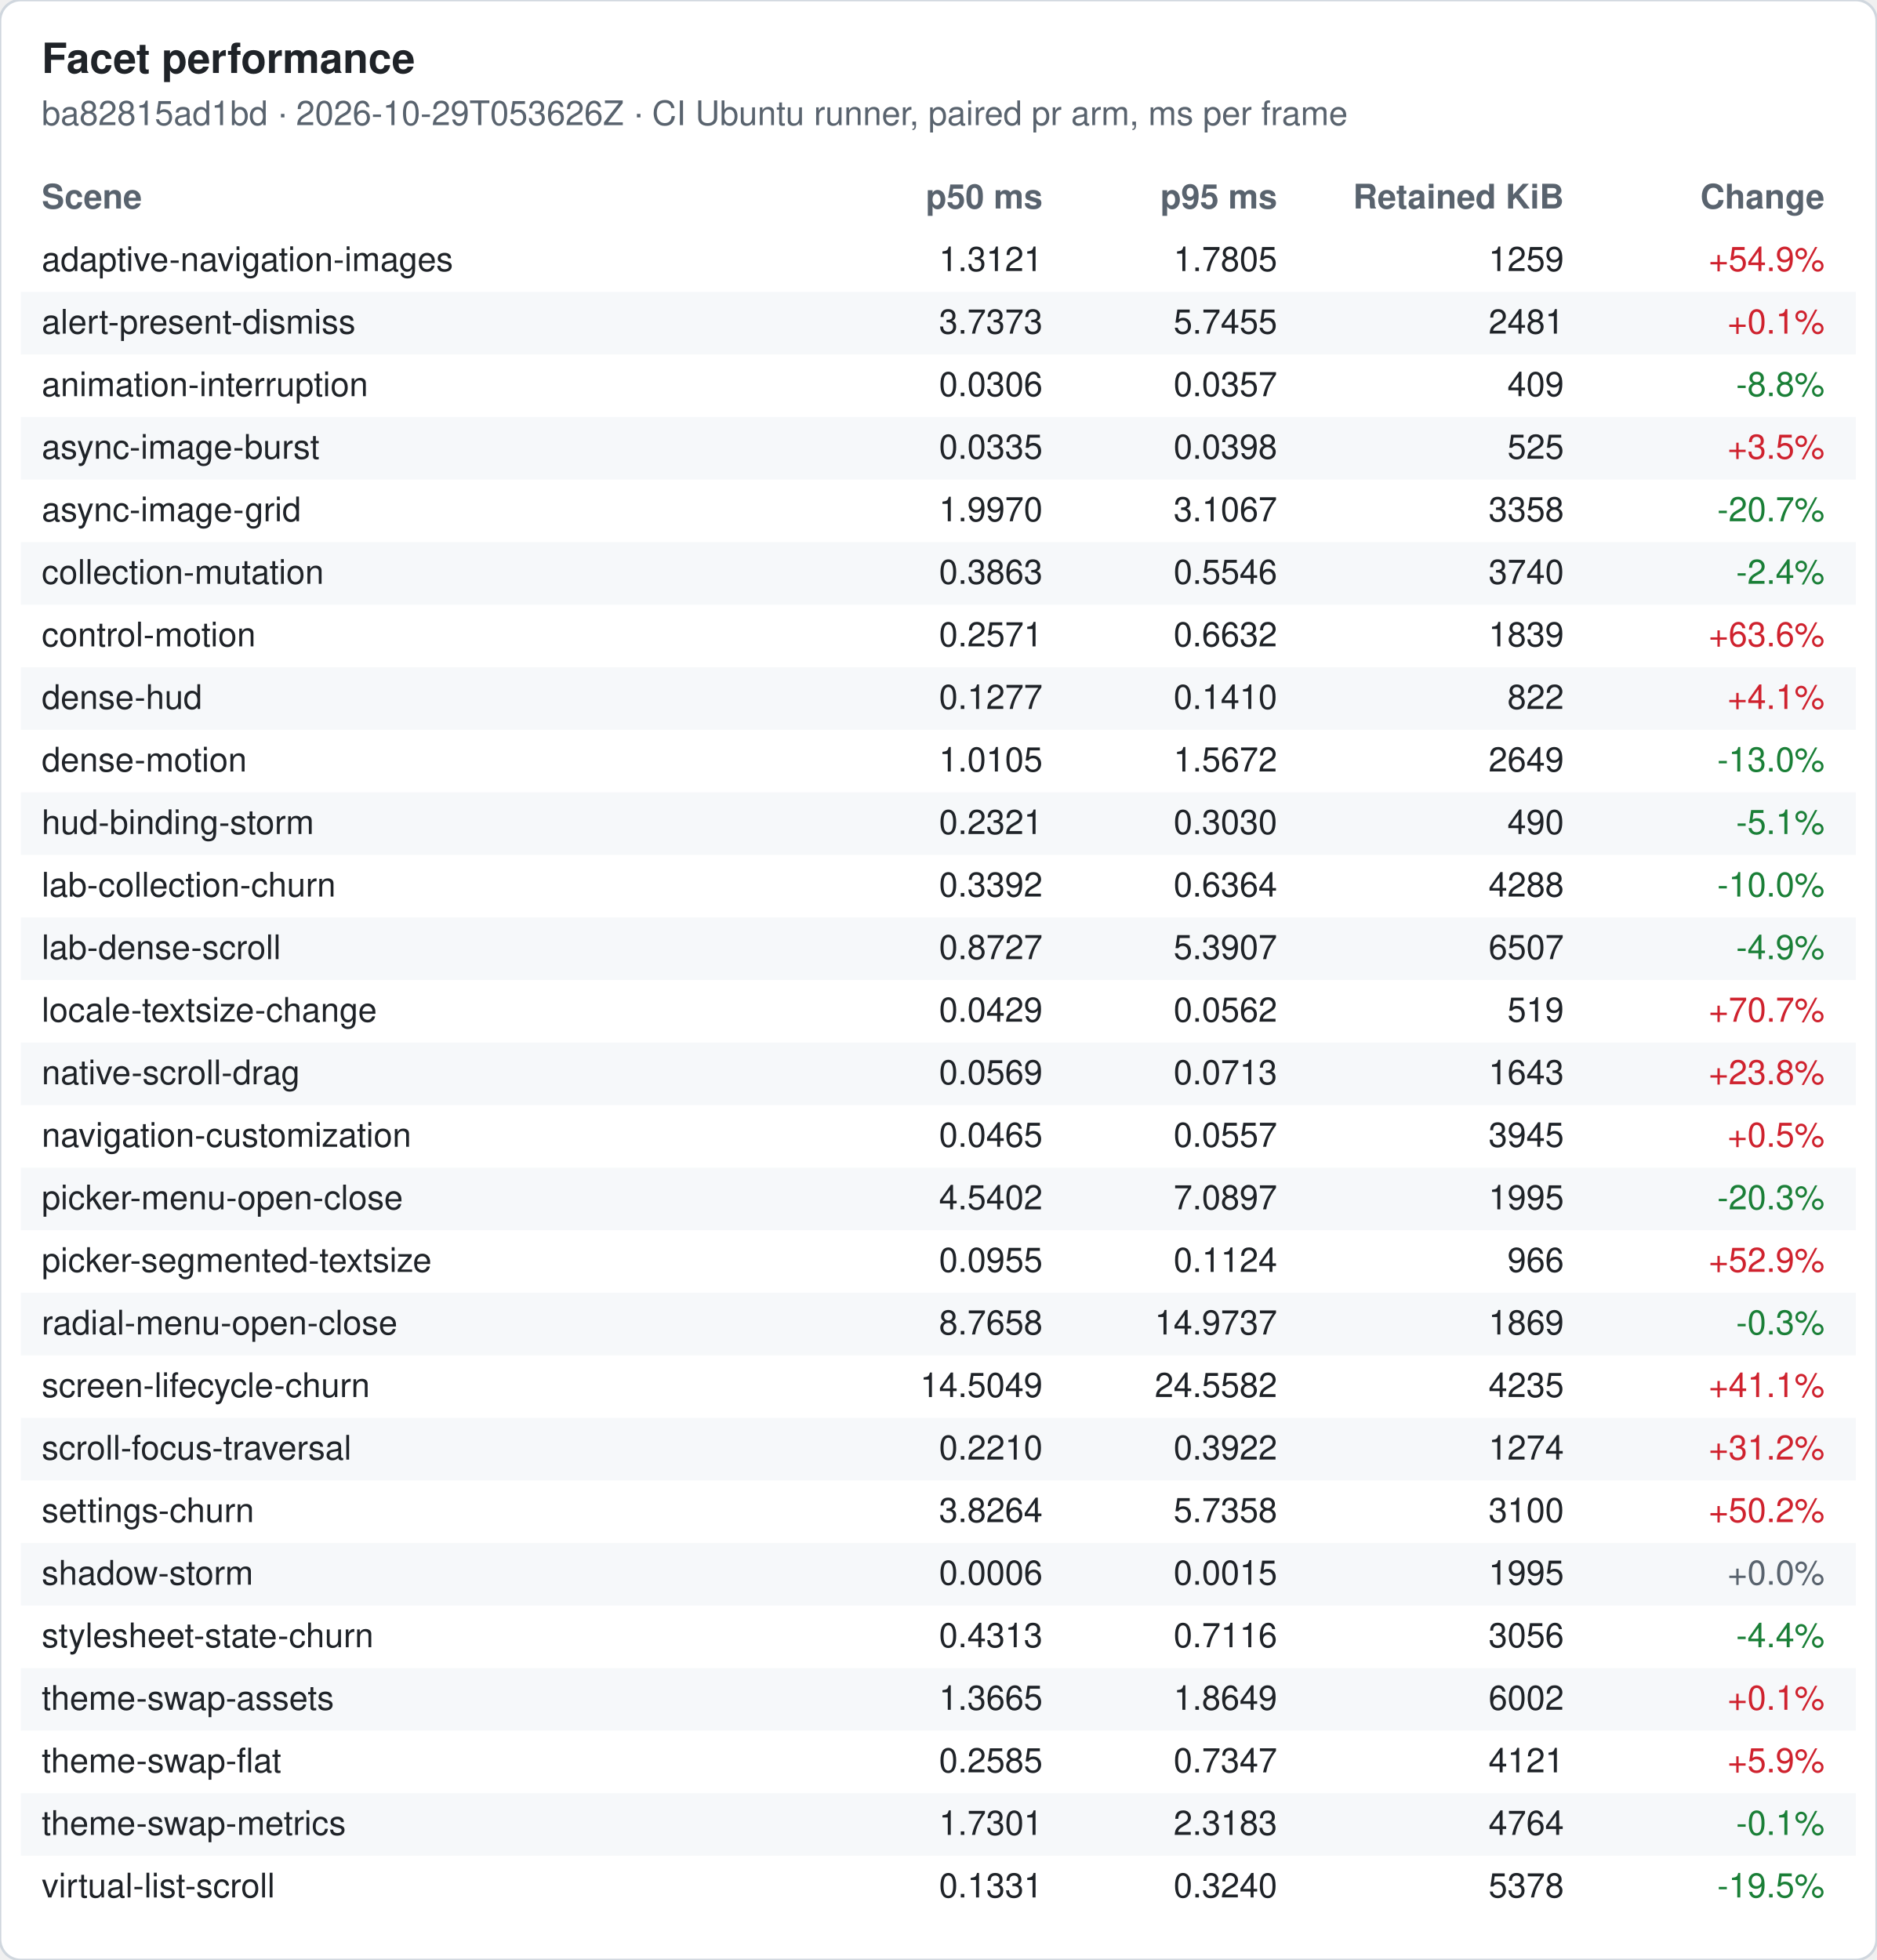
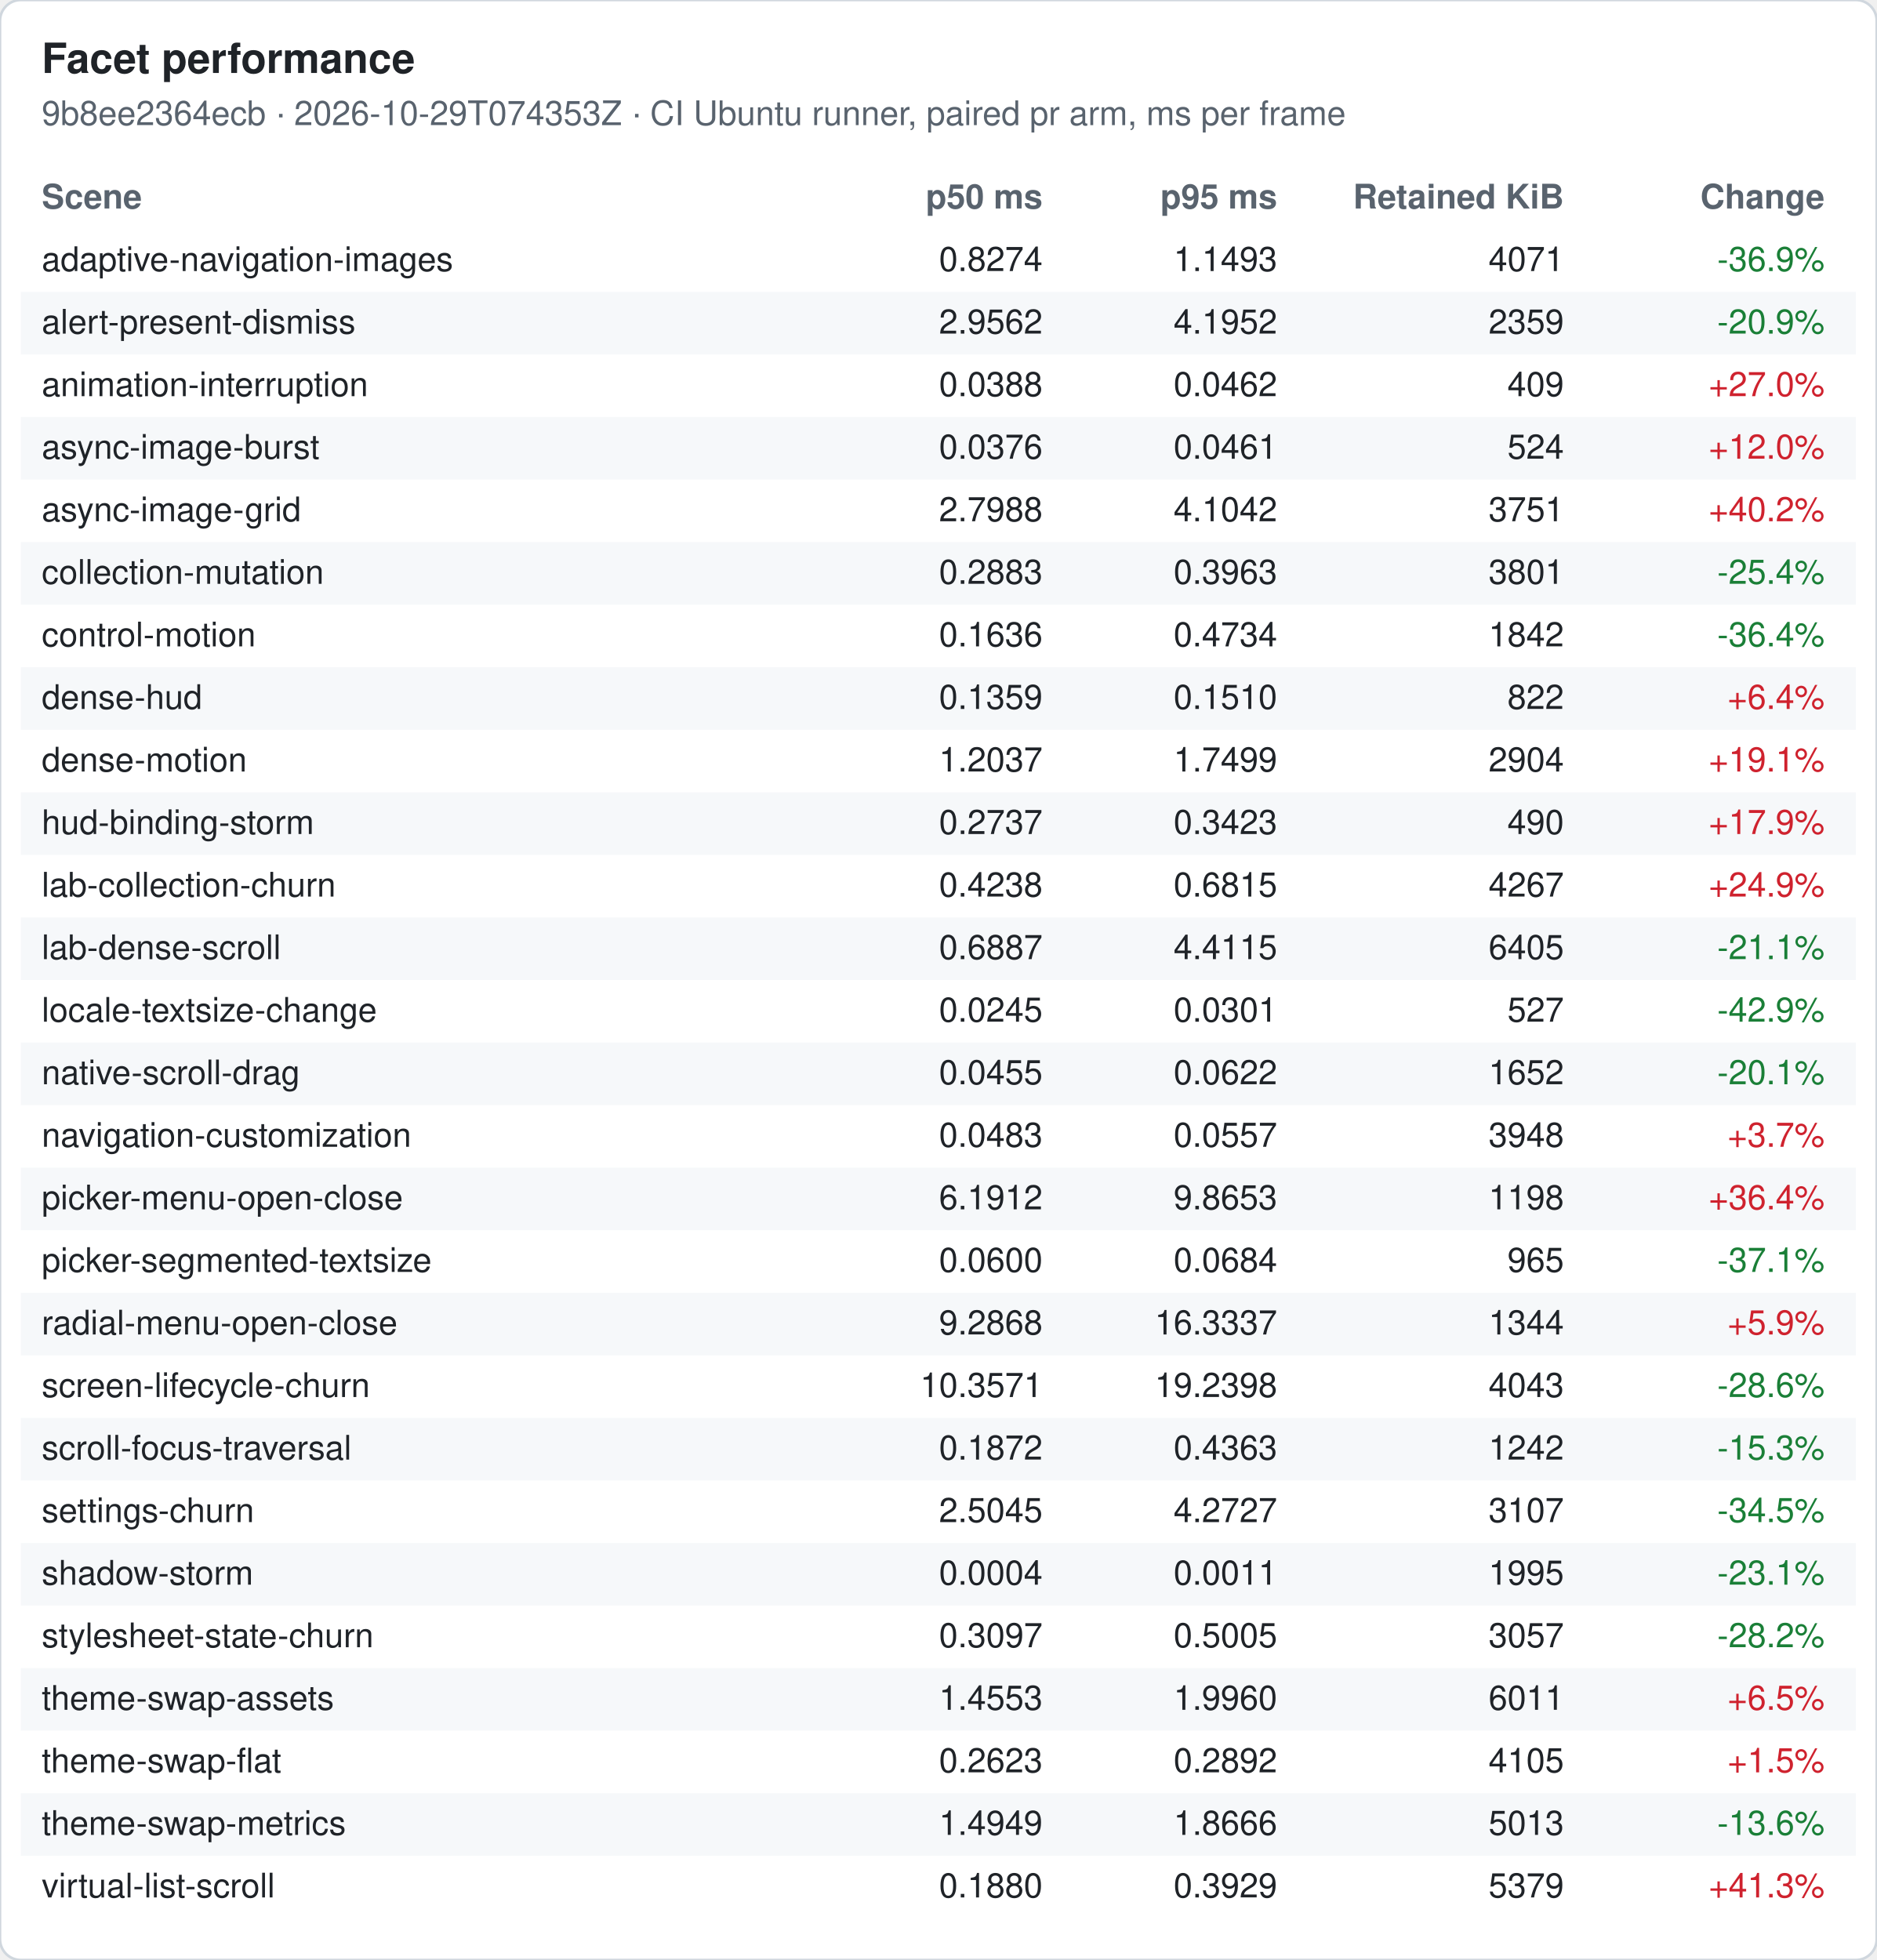
<svg xmlns="http://www.w3.org/2000/svg" width="720" height="752" viewBox="0 0 720 752" font-family="-apple-system, Segoe UI, Helvetica, Arial, sans-serif" font-size="13">
  <rect width="720" height="752" rx="8" fill="#ffffff" stroke="#d0d7de" />
  <text x="16" y="28" font-size="16" font-weight="600" fill="#1f2328">Facet performance</text>
-   <text x="16" y="48" fill="#59636e">ba82815ad1bd · 2026-10-29T053626Z · CI Ubuntu runner, paired pr arm, ms per frame</text>
+   <text x="16" y="48" fill="#59636e">9b8ee2364ecb · 2026-10-29T074353Z · CI Ubuntu runner, paired pr arm, ms per frame</text>
  <text x="16" y="80" font-weight="600" fill="#59636e">Scene</text>
  <text x="400" y="80" font-weight="600" fill="#59636e" text-anchor="end">p50 ms</text>
  <text x="490" y="80" font-weight="600" fill="#59636e" text-anchor="end">p95 ms</text>
  <text x="600" y="80" font-weight="600" fill="#59636e" text-anchor="end">Retained KiB</text>
  <text x="700" y="80" font-weight="600" fill="#59636e" text-anchor="end">Change</text>
  <text x="16" y="104" fill="#1f2328">adaptive-navigation-images</text>
-   <text x="400" y="104" fill="#1f2328" text-anchor="end">1.3121</text>
-   <text x="490" y="104" fill="#1f2328" text-anchor="end">1.7805</text>
-   <text x="600" y="104" fill="#1f2328" text-anchor="end">1259</text>
-   <text x="700" y="104" fill="#cf222e" text-anchor="end">+54.9%</text>
+   <text x="400" y="104" fill="#1f2328" text-anchor="end">0.8274</text>
+   <text x="490" y="104" fill="#1f2328" text-anchor="end">1.1493</text>
+   <text x="600" y="104" fill="#1f2328" text-anchor="end">4071</text>
+   <text x="700" y="104" fill="#1a7f37" text-anchor="end">-36.9%</text>
  <rect x="8" y="112" width="704" height="24" fill="#f6f8fa" />
  <text x="16" y="128" fill="#1f2328">alert-present-dismiss</text>
-   <text x="400" y="128" fill="#1f2328" text-anchor="end">3.7373</text>
-   <text x="490" y="128" fill="#1f2328" text-anchor="end">5.7455</text>
-   <text x="600" y="128" fill="#1f2328" text-anchor="end">2481</text>
-   <text x="700" y="128" fill="#cf222e" text-anchor="end">+0.1%</text>
+   <text x="400" y="128" fill="#1f2328" text-anchor="end">2.9562</text>
+   <text x="490" y="128" fill="#1f2328" text-anchor="end">4.1952</text>
+   <text x="600" y="128" fill="#1f2328" text-anchor="end">2359</text>
+   <text x="700" y="128" fill="#1a7f37" text-anchor="end">-20.9%</text>
  <text x="16" y="152" fill="#1f2328">animation-interruption</text>
-   <text x="400" y="152" fill="#1f2328" text-anchor="end">0.0306</text>
-   <text x="490" y="152" fill="#1f2328" text-anchor="end">0.0357</text>
+   <text x="400" y="152" fill="#1f2328" text-anchor="end">0.0388</text>
+   <text x="490" y="152" fill="#1f2328" text-anchor="end">0.0462</text>
  <text x="600" y="152" fill="#1f2328" text-anchor="end">409</text>
-   <text x="700" y="152" fill="#1a7f37" text-anchor="end">-8.8%</text>
+   <text x="700" y="152" fill="#cf222e" text-anchor="end">+27.0%</text>
  <rect x="8" y="160" width="704" height="24" fill="#f6f8fa" />
  <text x="16" y="176" fill="#1f2328">async-image-burst</text>
-   <text x="400" y="176" fill="#1f2328" text-anchor="end">0.0335</text>
-   <text x="490" y="176" fill="#1f2328" text-anchor="end">0.0398</text>
-   <text x="600" y="176" fill="#1f2328" text-anchor="end">525</text>
-   <text x="700" y="176" fill="#cf222e" text-anchor="end">+3.5%</text>
+   <text x="400" y="176" fill="#1f2328" text-anchor="end">0.0376</text>
+   <text x="490" y="176" fill="#1f2328" text-anchor="end">0.0461</text>
+   <text x="600" y="176" fill="#1f2328" text-anchor="end">524</text>
+   <text x="700" y="176" fill="#cf222e" text-anchor="end">+12.0%</text>
  <text x="16" y="200" fill="#1f2328">async-image-grid</text>
-   <text x="400" y="200" fill="#1f2328" text-anchor="end">1.9970</text>
-   <text x="490" y="200" fill="#1f2328" text-anchor="end">3.1067</text>
-   <text x="600" y="200" fill="#1f2328" text-anchor="end">3358</text>
-   <text x="700" y="200" fill="#1a7f37" text-anchor="end">-20.7%</text>
+   <text x="400" y="200" fill="#1f2328" text-anchor="end">2.7988</text>
+   <text x="490" y="200" fill="#1f2328" text-anchor="end">4.1042</text>
+   <text x="600" y="200" fill="#1f2328" text-anchor="end">3751</text>
+   <text x="700" y="200" fill="#cf222e" text-anchor="end">+40.2%</text>
  <rect x="8" y="208" width="704" height="24" fill="#f6f8fa" />
  <text x="16" y="224" fill="#1f2328">collection-mutation</text>
-   <text x="400" y="224" fill="#1f2328" text-anchor="end">0.3863</text>
-   <text x="490" y="224" fill="#1f2328" text-anchor="end">0.5546</text>
-   <text x="600" y="224" fill="#1f2328" text-anchor="end">3740</text>
-   <text x="700" y="224" fill="#1a7f37" text-anchor="end">-2.4%</text>
+   <text x="400" y="224" fill="#1f2328" text-anchor="end">0.2883</text>
+   <text x="490" y="224" fill="#1f2328" text-anchor="end">0.3963</text>
+   <text x="600" y="224" fill="#1f2328" text-anchor="end">3801</text>
+   <text x="700" y="224" fill="#1a7f37" text-anchor="end">-25.4%</text>
  <text x="16" y="248" fill="#1f2328">control-motion</text>
-   <text x="400" y="248" fill="#1f2328" text-anchor="end">0.2571</text>
-   <text x="490" y="248" fill="#1f2328" text-anchor="end">0.6632</text>
-   <text x="600" y="248" fill="#1f2328" text-anchor="end">1839</text>
-   <text x="700" y="248" fill="#cf222e" text-anchor="end">+63.6%</text>
+   <text x="400" y="248" fill="#1f2328" text-anchor="end">0.1636</text>
+   <text x="490" y="248" fill="#1f2328" text-anchor="end">0.4734</text>
+   <text x="600" y="248" fill="#1f2328" text-anchor="end">1842</text>
+   <text x="700" y="248" fill="#1a7f37" text-anchor="end">-36.4%</text>
  <rect x="8" y="256" width="704" height="24" fill="#f6f8fa" />
  <text x="16" y="272" fill="#1f2328">dense-hud</text>
-   <text x="400" y="272" fill="#1f2328" text-anchor="end">0.1277</text>
-   <text x="490" y="272" fill="#1f2328" text-anchor="end">0.1410</text>
+   <text x="400" y="272" fill="#1f2328" text-anchor="end">0.1359</text>
+   <text x="490" y="272" fill="#1f2328" text-anchor="end">0.1510</text>
  <text x="600" y="272" fill="#1f2328" text-anchor="end">822</text>
-   <text x="700" y="272" fill="#cf222e" text-anchor="end">+4.1%</text>
+   <text x="700" y="272" fill="#cf222e" text-anchor="end">+6.4%</text>
  <text x="16" y="296" fill="#1f2328">dense-motion</text>
-   <text x="400" y="296" fill="#1f2328" text-anchor="end">1.0105</text>
-   <text x="490" y="296" fill="#1f2328" text-anchor="end">1.5672</text>
-   <text x="600" y="296" fill="#1f2328" text-anchor="end">2649</text>
-   <text x="700" y="296" fill="#1a7f37" text-anchor="end">-13.0%</text>
+   <text x="400" y="296" fill="#1f2328" text-anchor="end">1.2037</text>
+   <text x="490" y="296" fill="#1f2328" text-anchor="end">1.7499</text>
+   <text x="600" y="296" fill="#1f2328" text-anchor="end">2904</text>
+   <text x="700" y="296" fill="#cf222e" text-anchor="end">+19.1%</text>
  <rect x="8" y="304" width="704" height="24" fill="#f6f8fa" />
  <text x="16" y="320" fill="#1f2328">hud-binding-storm</text>
-   <text x="400" y="320" fill="#1f2328" text-anchor="end">0.2321</text>
-   <text x="490" y="320" fill="#1f2328" text-anchor="end">0.3030</text>
+   <text x="400" y="320" fill="#1f2328" text-anchor="end">0.2737</text>
+   <text x="490" y="320" fill="#1f2328" text-anchor="end">0.3423</text>
  <text x="600" y="320" fill="#1f2328" text-anchor="end">490</text>
-   <text x="700" y="320" fill="#1a7f37" text-anchor="end">-5.1%</text>
+   <text x="700" y="320" fill="#cf222e" text-anchor="end">+17.9%</text>
  <text x="16" y="344" fill="#1f2328">lab-collection-churn</text>
-   <text x="400" y="344" fill="#1f2328" text-anchor="end">0.3392</text>
-   <text x="490" y="344" fill="#1f2328" text-anchor="end">0.6364</text>
-   <text x="600" y="344" fill="#1f2328" text-anchor="end">4288</text>
-   <text x="700" y="344" fill="#1a7f37" text-anchor="end">-10.0%</text>
+   <text x="400" y="344" fill="#1f2328" text-anchor="end">0.4238</text>
+   <text x="490" y="344" fill="#1f2328" text-anchor="end">0.6815</text>
+   <text x="600" y="344" fill="#1f2328" text-anchor="end">4267</text>
+   <text x="700" y="344" fill="#cf222e" text-anchor="end">+24.9%</text>
  <rect x="8" y="352" width="704" height="24" fill="#f6f8fa" />
  <text x="16" y="368" fill="#1f2328">lab-dense-scroll</text>
-   <text x="400" y="368" fill="#1f2328" text-anchor="end">0.8727</text>
-   <text x="490" y="368" fill="#1f2328" text-anchor="end">5.3907</text>
-   <text x="600" y="368" fill="#1f2328" text-anchor="end">6507</text>
-   <text x="700" y="368" fill="#1a7f37" text-anchor="end">-4.9%</text>
+   <text x="400" y="368" fill="#1f2328" text-anchor="end">0.6887</text>
+   <text x="490" y="368" fill="#1f2328" text-anchor="end">4.4115</text>
+   <text x="600" y="368" fill="#1f2328" text-anchor="end">6405</text>
+   <text x="700" y="368" fill="#1a7f37" text-anchor="end">-21.1%</text>
  <text x="16" y="392" fill="#1f2328">locale-textsize-change</text>
-   <text x="400" y="392" fill="#1f2328" text-anchor="end">0.0429</text>
-   <text x="490" y="392" fill="#1f2328" text-anchor="end">0.0562</text>
-   <text x="600" y="392" fill="#1f2328" text-anchor="end">519</text>
-   <text x="700" y="392" fill="#cf222e" text-anchor="end">+70.7%</text>
+   <text x="400" y="392" fill="#1f2328" text-anchor="end">0.0245</text>
+   <text x="490" y="392" fill="#1f2328" text-anchor="end">0.0301</text>
+   <text x="600" y="392" fill="#1f2328" text-anchor="end">527</text>
+   <text x="700" y="392" fill="#1a7f37" text-anchor="end">-42.9%</text>
  <rect x="8" y="400" width="704" height="24" fill="#f6f8fa" />
  <text x="16" y="416" fill="#1f2328">native-scroll-drag</text>
-   <text x="400" y="416" fill="#1f2328" text-anchor="end">0.0569</text>
-   <text x="490" y="416" fill="#1f2328" text-anchor="end">0.0713</text>
-   <text x="600" y="416" fill="#1f2328" text-anchor="end">1643</text>
-   <text x="700" y="416" fill="#cf222e" text-anchor="end">+23.8%</text>
+   <text x="400" y="416" fill="#1f2328" text-anchor="end">0.0455</text>
+   <text x="490" y="416" fill="#1f2328" text-anchor="end">0.0622</text>
+   <text x="600" y="416" fill="#1f2328" text-anchor="end">1652</text>
+   <text x="700" y="416" fill="#1a7f37" text-anchor="end">-20.1%</text>
  <text x="16" y="440" fill="#1f2328">navigation-customization</text>
-   <text x="400" y="440" fill="#1f2328" text-anchor="end">0.0465</text>
+   <text x="400" y="440" fill="#1f2328" text-anchor="end">0.0483</text>
  <text x="490" y="440" fill="#1f2328" text-anchor="end">0.0557</text>
-   <text x="600" y="440" fill="#1f2328" text-anchor="end">3945</text>
-   <text x="700" y="440" fill="#cf222e" text-anchor="end">+0.5%</text>
+   <text x="600" y="440" fill="#1f2328" text-anchor="end">3948</text>
+   <text x="700" y="440" fill="#cf222e" text-anchor="end">+3.7%</text>
  <rect x="8" y="448" width="704" height="24" fill="#f6f8fa" />
  <text x="16" y="464" fill="#1f2328">picker-menu-open-close</text>
-   <text x="400" y="464" fill="#1f2328" text-anchor="end">4.5402</text>
-   <text x="490" y="464" fill="#1f2328" text-anchor="end">7.0897</text>
-   <text x="600" y="464" fill="#1f2328" text-anchor="end">1995</text>
-   <text x="700" y="464" fill="#1a7f37" text-anchor="end">-20.3%</text>
+   <text x="400" y="464" fill="#1f2328" text-anchor="end">6.1912</text>
+   <text x="490" y="464" fill="#1f2328" text-anchor="end">9.8653</text>
+   <text x="600" y="464" fill="#1f2328" text-anchor="end">1198</text>
+   <text x="700" y="464" fill="#cf222e" text-anchor="end">+36.4%</text>
  <text x="16" y="488" fill="#1f2328">picker-segmented-textsize</text>
-   <text x="400" y="488" fill="#1f2328" text-anchor="end">0.0955</text>
-   <text x="490" y="488" fill="#1f2328" text-anchor="end">0.1124</text>
-   <text x="600" y="488" fill="#1f2328" text-anchor="end">966</text>
-   <text x="700" y="488" fill="#cf222e" text-anchor="end">+52.9%</text>
+   <text x="400" y="488" fill="#1f2328" text-anchor="end">0.0600</text>
+   <text x="490" y="488" fill="#1f2328" text-anchor="end">0.0684</text>
+   <text x="600" y="488" fill="#1f2328" text-anchor="end">965</text>
+   <text x="700" y="488" fill="#1a7f37" text-anchor="end">-37.1%</text>
  <rect x="8" y="496" width="704" height="24" fill="#f6f8fa" />
  <text x="16" y="512" fill="#1f2328">radial-menu-open-close</text>
-   <text x="400" y="512" fill="#1f2328" text-anchor="end">8.7658</text>
-   <text x="490" y="512" fill="#1f2328" text-anchor="end">14.9737</text>
-   <text x="600" y="512" fill="#1f2328" text-anchor="end">1869</text>
-   <text x="700" y="512" fill="#1a7f37" text-anchor="end">-0.3%</text>
+   <text x="400" y="512" fill="#1f2328" text-anchor="end">9.2868</text>
+   <text x="490" y="512" fill="#1f2328" text-anchor="end">16.3337</text>
+   <text x="600" y="512" fill="#1f2328" text-anchor="end">1344</text>
+   <text x="700" y="512" fill="#cf222e" text-anchor="end">+5.9%</text>
  <text x="16" y="536" fill="#1f2328">screen-lifecycle-churn</text>
-   <text x="400" y="536" fill="#1f2328" text-anchor="end">14.5049</text>
-   <text x="490" y="536" fill="#1f2328" text-anchor="end">24.5582</text>
-   <text x="600" y="536" fill="#1f2328" text-anchor="end">4235</text>
-   <text x="700" y="536" fill="#cf222e" text-anchor="end">+41.1%</text>
+   <text x="400" y="536" fill="#1f2328" text-anchor="end">10.3571</text>
+   <text x="490" y="536" fill="#1f2328" text-anchor="end">19.2398</text>
+   <text x="600" y="536" fill="#1f2328" text-anchor="end">4043</text>
+   <text x="700" y="536" fill="#1a7f37" text-anchor="end">-28.6%</text>
  <rect x="8" y="544" width="704" height="24" fill="#f6f8fa" />
  <text x="16" y="560" fill="#1f2328">scroll-focus-traversal</text>
-   <text x="400" y="560" fill="#1f2328" text-anchor="end">0.2210</text>
-   <text x="490" y="560" fill="#1f2328" text-anchor="end">0.3922</text>
-   <text x="600" y="560" fill="#1f2328" text-anchor="end">1274</text>
-   <text x="700" y="560" fill="#cf222e" text-anchor="end">+31.2%</text>
+   <text x="400" y="560" fill="#1f2328" text-anchor="end">0.1872</text>
+   <text x="490" y="560" fill="#1f2328" text-anchor="end">0.4363</text>
+   <text x="600" y="560" fill="#1f2328" text-anchor="end">1242</text>
+   <text x="700" y="560" fill="#1a7f37" text-anchor="end">-15.3%</text>
  <text x="16" y="584" fill="#1f2328">settings-churn</text>
-   <text x="400" y="584" fill="#1f2328" text-anchor="end">3.8264</text>
-   <text x="490" y="584" fill="#1f2328" text-anchor="end">5.7358</text>
-   <text x="600" y="584" fill="#1f2328" text-anchor="end">3100</text>
-   <text x="700" y="584" fill="#cf222e" text-anchor="end">+50.2%</text>
+   <text x="400" y="584" fill="#1f2328" text-anchor="end">2.5045</text>
+   <text x="490" y="584" fill="#1f2328" text-anchor="end">4.2727</text>
+   <text x="600" y="584" fill="#1f2328" text-anchor="end">3107</text>
+   <text x="700" y="584" fill="#1a7f37" text-anchor="end">-34.5%</text>
  <rect x="8" y="592" width="704" height="24" fill="#f6f8fa" />
  <text x="16" y="608" fill="#1f2328">shadow-storm</text>
-   <text x="400" y="608" fill="#1f2328" text-anchor="end">0.0006</text>
-   <text x="490" y="608" fill="#1f2328" text-anchor="end">0.0015</text>
+   <text x="400" y="608" fill="#1f2328" text-anchor="end">0.0004</text>
+   <text x="490" y="608" fill="#1f2328" text-anchor="end">0.0011</text>
  <text x="600" y="608" fill="#1f2328" text-anchor="end">1995</text>
-   <text x="700" y="608" fill="#59636e" text-anchor="end">+0.0%</text>
+   <text x="700" y="608" fill="#1a7f37" text-anchor="end">-23.1%</text>
  <text x="16" y="632" fill="#1f2328">stylesheet-state-churn</text>
-   <text x="400" y="632" fill="#1f2328" text-anchor="end">0.4313</text>
-   <text x="490" y="632" fill="#1f2328" text-anchor="end">0.7116</text>
-   <text x="600" y="632" fill="#1f2328" text-anchor="end">3056</text>
-   <text x="700" y="632" fill="#1a7f37" text-anchor="end">-4.4%</text>
+   <text x="400" y="632" fill="#1f2328" text-anchor="end">0.3097</text>
+   <text x="490" y="632" fill="#1f2328" text-anchor="end">0.5005</text>
+   <text x="600" y="632" fill="#1f2328" text-anchor="end">3057</text>
+   <text x="700" y="632" fill="#1a7f37" text-anchor="end">-28.2%</text>
  <rect x="8" y="640" width="704" height="24" fill="#f6f8fa" />
  <text x="16" y="656" fill="#1f2328">theme-swap-assets</text>
-   <text x="400" y="656" fill="#1f2328" text-anchor="end">1.3665</text>
-   <text x="490" y="656" fill="#1f2328" text-anchor="end">1.8649</text>
-   <text x="600" y="656" fill="#1f2328" text-anchor="end">6002</text>
-   <text x="700" y="656" fill="#cf222e" text-anchor="end">+0.1%</text>
+   <text x="400" y="656" fill="#1f2328" text-anchor="end">1.4553</text>
+   <text x="490" y="656" fill="#1f2328" text-anchor="end">1.9960</text>
+   <text x="600" y="656" fill="#1f2328" text-anchor="end">6011</text>
+   <text x="700" y="656" fill="#cf222e" text-anchor="end">+6.5%</text>
  <text x="16" y="680" fill="#1f2328">theme-swap-flat</text>
-   <text x="400" y="680" fill="#1f2328" text-anchor="end">0.2585</text>
-   <text x="490" y="680" fill="#1f2328" text-anchor="end">0.7347</text>
-   <text x="600" y="680" fill="#1f2328" text-anchor="end">4121</text>
-   <text x="700" y="680" fill="#cf222e" text-anchor="end">+5.9%</text>
+   <text x="400" y="680" fill="#1f2328" text-anchor="end">0.2623</text>
+   <text x="490" y="680" fill="#1f2328" text-anchor="end">0.2892</text>
+   <text x="600" y="680" fill="#1f2328" text-anchor="end">4105</text>
+   <text x="700" y="680" fill="#cf222e" text-anchor="end">+1.5%</text>
  <rect x="8" y="688" width="704" height="24" fill="#f6f8fa" />
  <text x="16" y="704" fill="#1f2328">theme-swap-metrics</text>
-   <text x="400" y="704" fill="#1f2328" text-anchor="end">1.7301</text>
-   <text x="490" y="704" fill="#1f2328" text-anchor="end">2.3183</text>
-   <text x="600" y="704" fill="#1f2328" text-anchor="end">4764</text>
-   <text x="700" y="704" fill="#1a7f37" text-anchor="end">-0.1%</text>
+   <text x="400" y="704" fill="#1f2328" text-anchor="end">1.4949</text>
+   <text x="490" y="704" fill="#1f2328" text-anchor="end">1.8666</text>
+   <text x="600" y="704" fill="#1f2328" text-anchor="end">5013</text>
+   <text x="700" y="704" fill="#1a7f37" text-anchor="end">-13.6%</text>
  <text x="16" y="728" fill="#1f2328">virtual-list-scroll</text>
-   <text x="400" y="728" fill="#1f2328" text-anchor="end">0.1331</text>
-   <text x="490" y="728" fill="#1f2328" text-anchor="end">0.3240</text>
-   <text x="600" y="728" fill="#1f2328" text-anchor="end">5378</text>
-   <text x="700" y="728" fill="#1a7f37" text-anchor="end">-19.5%</text>
+   <text x="400" y="728" fill="#1f2328" text-anchor="end">0.1880</text>
+   <text x="490" y="728" fill="#1f2328" text-anchor="end">0.3929</text>
+   <text x="600" y="728" fill="#1f2328" text-anchor="end">5379</text>
+   <text x="700" y="728" fill="#cf222e" text-anchor="end">+41.3%</text>
</svg>
